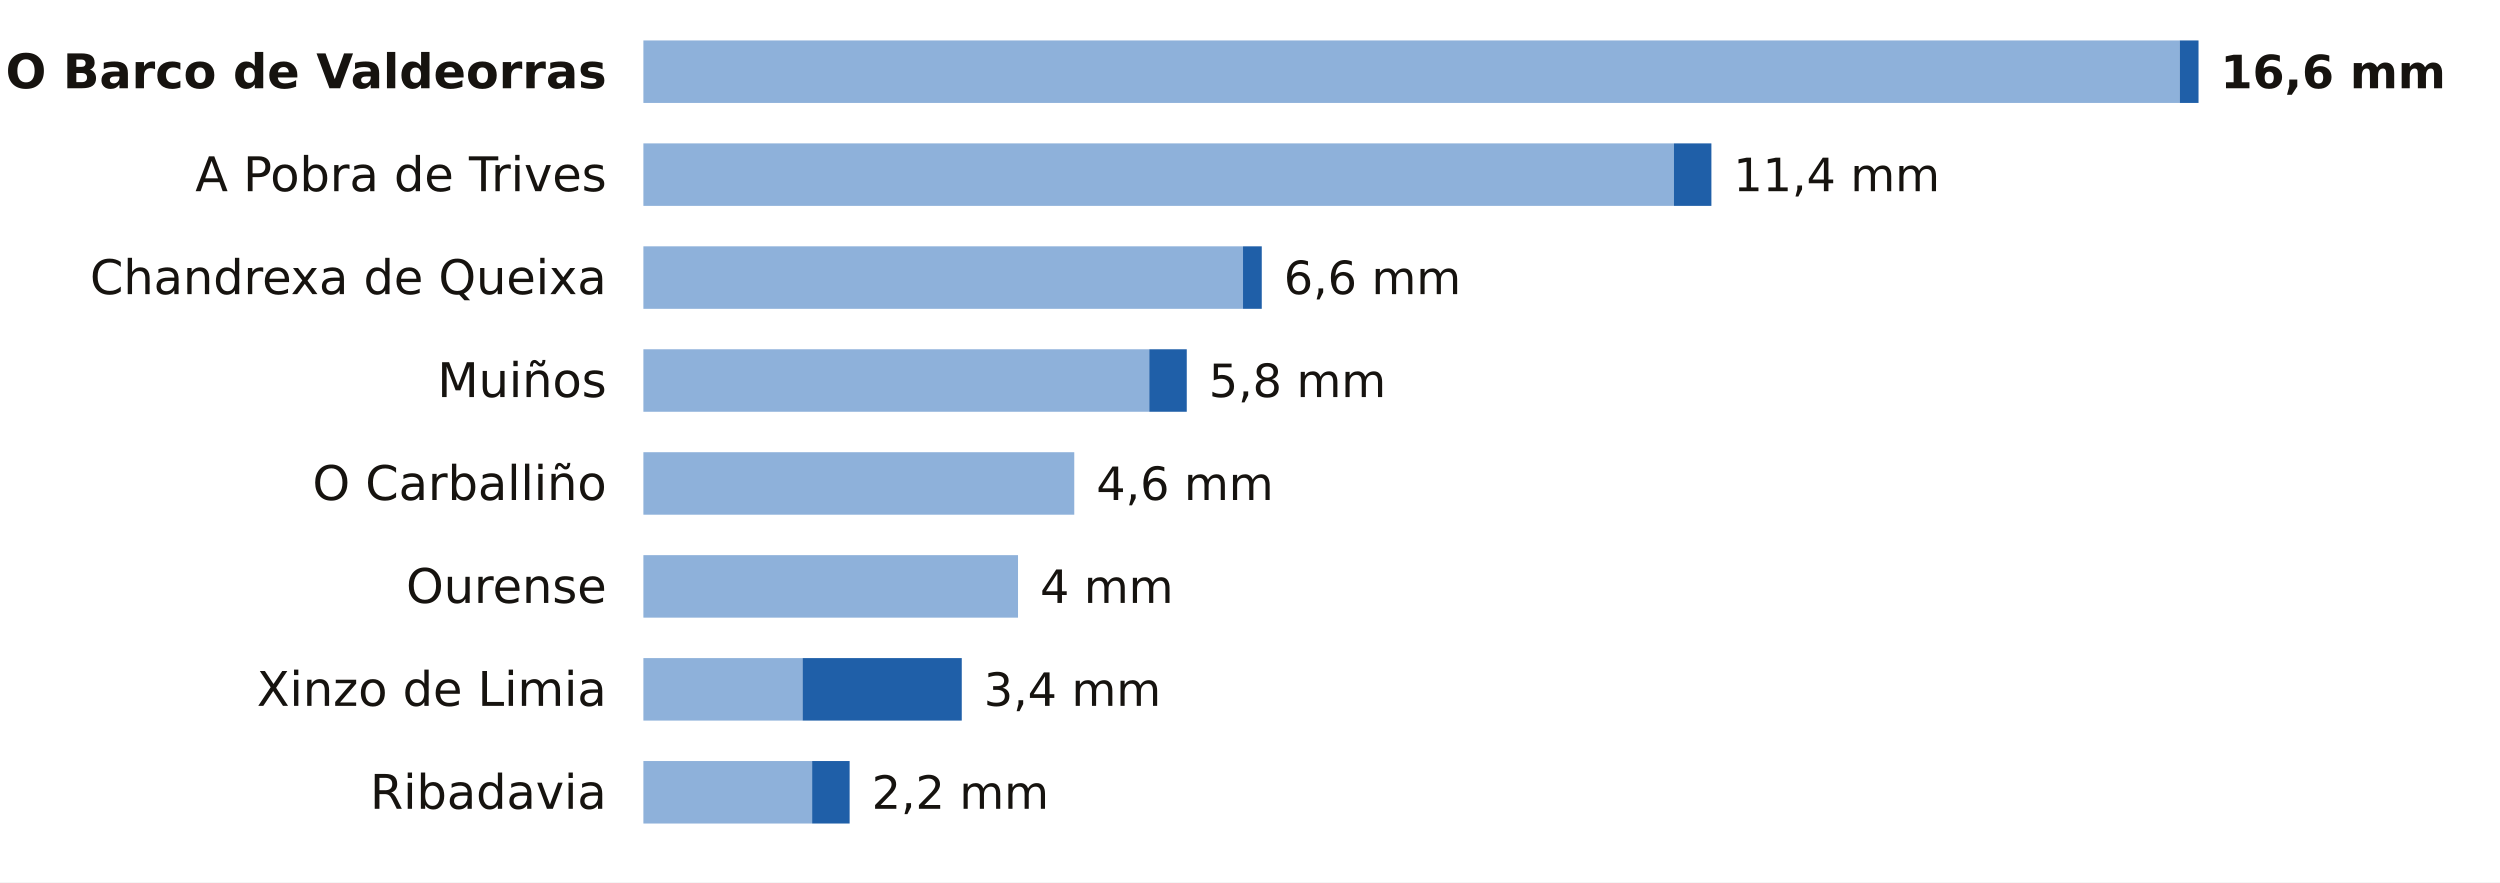
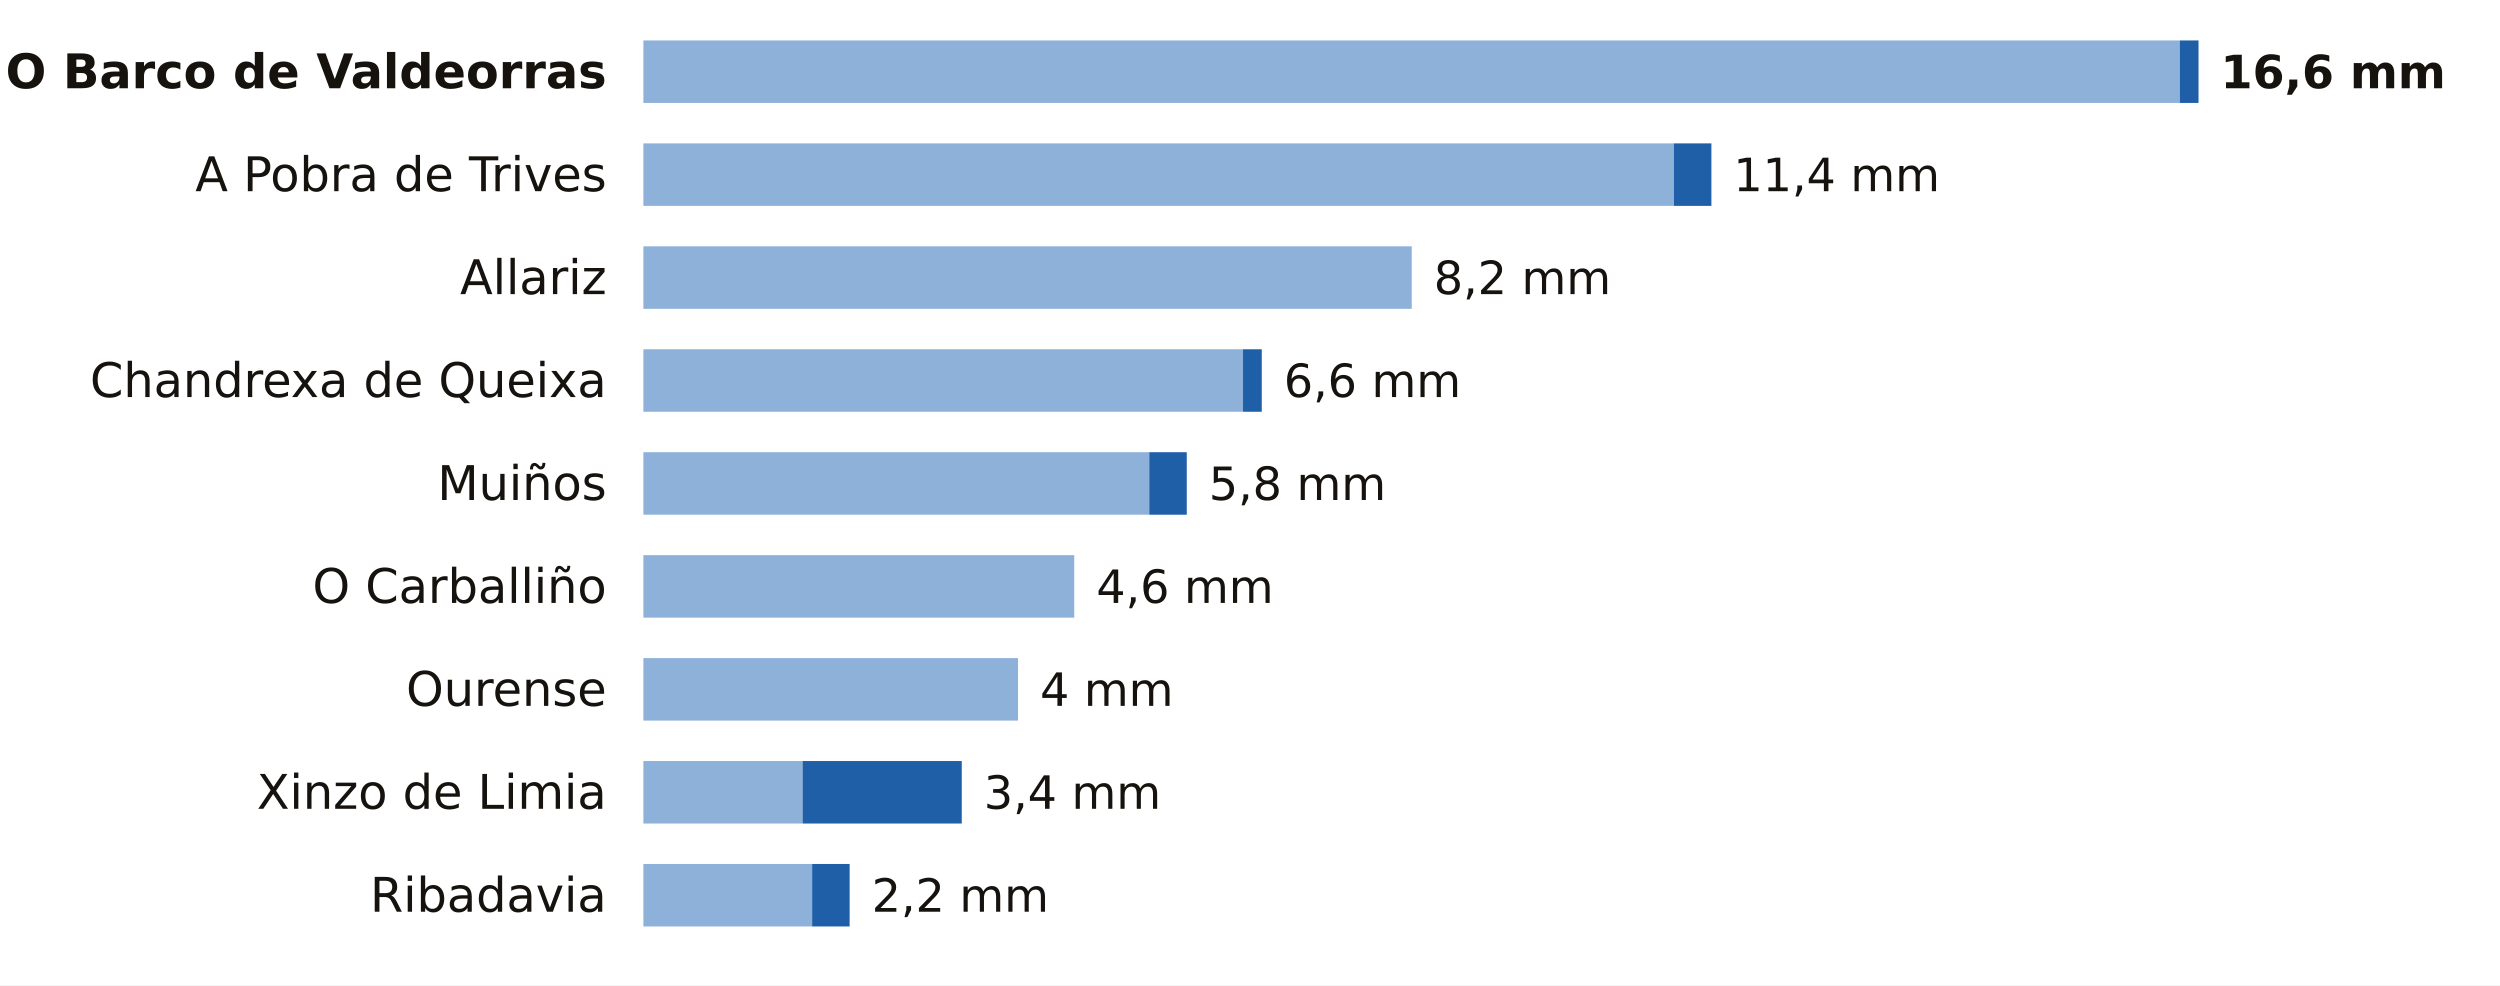
- <svg xmlns="http://www.w3.org/2000/svg" viewBox="0 0 680 240" width="680" height="240" role="img" aria-label="La lluvia de los últimos 7 días en las estaciones de AEMET de Ourense">
-   <rect width="680" height="240" fill="#FFFFFF" />
+ <svg xmlns="http://www.w3.org/2000/svg" viewBox="0 0 680 268" width="680" height="268" role="img" aria-label="La lluvia de los últimos 7 días en las estaciones de AEMET de Ourense">
+   <rect width="680" height="268" fill="#FFFFFF" />
  <text x="165.0" y="24.0" font-size="13" fill="#16130F" text-anchor="end" font-weight="600" font-family="Public Sans, DejaVu Sans, Arial, sans-serif">O Barco de Valdeorras</text>
  <rect x="175" y="11" width="417.9" height="17" fill="#8EB1DA" />
  <rect x="592.9" y="11" width="5.1" height="17" fill="#1F5FA8" />
  <text x="604.0" y="24.0" font-size="12.5" fill="#16130F" text-anchor="start" font-weight="700" font-family="Public Sans, DejaVu Sans, Arial, sans-serif">16,6 mm</text>
  <text x="165.0" y="52.0" font-size="13" fill="#16130F" text-anchor="end" font-weight="400" font-family="Public Sans, DejaVu Sans, Arial, sans-serif">A Pobra de Trives</text>
  <rect x="175" y="39" width="280.3" height="17" fill="#8EB1DA" />
  <rect x="455.3" y="39" width="10.2" height="17" fill="#1F5FA8" />
  <text x="471.5" y="52.0" font-size="12.5" fill="#16130F" text-anchor="start" font-weight="500" font-family="Public Sans, DejaVu Sans, Arial, sans-serif">11,4 mm</text>
-   <text x="165.0" y="80.0" font-size="13" fill="#16130F" text-anchor="end" font-weight="400" font-family="Public Sans, DejaVu Sans, Arial, sans-serif">Chandrexa de Queixa</text>
-   <rect x="175" y="67" width="163.1" height="17" fill="#8EB1DA" />
-   <rect x="338.1" y="67" width="5.1" height="17" fill="#1F5FA8" />
-   <text x="349.2" y="80.0" font-size="12.5" fill="#16130F" text-anchor="start" font-weight="500" font-family="Public Sans, DejaVu Sans, Arial, sans-serif">6,6 mm</text>
-   <text x="165.0" y="108.0" font-size="13" fill="#16130F" text-anchor="end" font-weight="400" font-family="Public Sans, DejaVu Sans, Arial, sans-serif">Muiños</text>
-   <rect x="175" y="95" width="137.6" height="17" fill="#8EB1DA" />
-   <rect x="312.6" y="95" width="10.2" height="17" fill="#1F5FA8" />
-   <text x="328.8" y="108.0" font-size="12.5" fill="#16130F" text-anchor="start" font-weight="500" font-family="Public Sans, DejaVu Sans, Arial, sans-serif">5,8 mm</text>
-   <text x="165.0" y="136.0" font-size="13" fill="#16130F" text-anchor="end" font-weight="400" font-family="Public Sans, DejaVu Sans, Arial, sans-serif">O Carballiño</text>
-   <rect x="175" y="123" width="117.2" height="17" fill="#8EB1DA" />
-   <text x="298.2" y="136.0" font-size="12.5" fill="#16130F" text-anchor="start" font-weight="500" font-family="Public Sans, DejaVu Sans, Arial, sans-serif">4,6 mm</text>
-   <text x="165.0" y="164.0" font-size="13" fill="#16130F" text-anchor="end" font-weight="400" font-family="Public Sans, DejaVu Sans, Arial, sans-serif">Ourense</text>
-   <rect x="175" y="151" width="101.9" height="17" fill="#8EB1DA" />
-   <text x="282.9" y="164.0" font-size="12.5" fill="#16130F" text-anchor="start" font-weight="500" font-family="Public Sans, DejaVu Sans, Arial, sans-serif">4 mm</text>
-   <text x="165.0" y="192.0" font-size="13" fill="#16130F" text-anchor="end" font-weight="400" font-family="Public Sans, DejaVu Sans, Arial, sans-serif">Xinzo de Limia</text>
-   <rect x="175" y="179" width="43.3" height="17" fill="#8EB1DA" />
-   <rect x="218.3" y="179" width="43.3" height="17" fill="#1F5FA8" />
-   <text x="267.6" y="192.0" font-size="12.5" fill="#16130F" text-anchor="start" font-weight="500" font-family="Public Sans, DejaVu Sans, Arial, sans-serif">3,4 mm</text>
-   <text x="165.0" y="220.0" font-size="13" fill="#16130F" text-anchor="end" font-weight="400" font-family="Public Sans, DejaVu Sans, Arial, sans-serif">Ribadavia</text>
-   <rect x="175" y="207" width="45.9" height="17" fill="#8EB1DA" />
-   <rect x="220.9" y="207" width="10.2" height="17" fill="#1F5FA8" />
-   <text x="237.1" y="220.0" font-size="12.5" fill="#16130F" text-anchor="start" font-weight="500" font-family="Public Sans, DejaVu Sans, Arial, sans-serif">2,2 mm</text>
+   <text x="165.0" y="80.0" font-size="13" fill="#16130F" text-anchor="end" font-weight="400" font-family="Public Sans, DejaVu Sans, Arial, sans-serif">Allariz</text>
+   <rect x="175" y="67" width="209.0" height="17" fill="#8EB1DA" />
+   <text x="390.0" y="80.0" font-size="12.5" fill="#16130F" text-anchor="start" font-weight="500" font-family="Public Sans, DejaVu Sans, Arial, sans-serif">8,2 mm</text>
+   <text x="165.0" y="108.0" font-size="13" fill="#16130F" text-anchor="end" font-weight="400" font-family="Public Sans, DejaVu Sans, Arial, sans-serif">Chandrexa de Queixa</text>
+   <rect x="175" y="95" width="163.1" height="17" fill="#8EB1DA" />
+   <rect x="338.1" y="95" width="5.1" height="17" fill="#1F5FA8" />
+   <text x="349.2" y="108.0" font-size="12.5" fill="#16130F" text-anchor="start" font-weight="500" font-family="Public Sans, DejaVu Sans, Arial, sans-serif">6,6 mm</text>
+   <text x="165.0" y="136.0" font-size="13" fill="#16130F" text-anchor="end" font-weight="400" font-family="Public Sans, DejaVu Sans, Arial, sans-serif">Muiños</text>
+   <rect x="175" y="123" width="137.6" height="17" fill="#8EB1DA" />
+   <rect x="312.6" y="123" width="10.2" height="17" fill="#1F5FA8" />
+   <text x="328.8" y="136.0" font-size="12.5" fill="#16130F" text-anchor="start" font-weight="500" font-family="Public Sans, DejaVu Sans, Arial, sans-serif">5,8 mm</text>
+   <text x="165.0" y="164.0" font-size="13" fill="#16130F" text-anchor="end" font-weight="400" font-family="Public Sans, DejaVu Sans, Arial, sans-serif">O Carballiño</text>
+   <rect x="175" y="151" width="117.2" height="17" fill="#8EB1DA" />
+   <text x="298.2" y="164.0" font-size="12.5" fill="#16130F" text-anchor="start" font-weight="500" font-family="Public Sans, DejaVu Sans, Arial, sans-serif">4,6 mm</text>
+   <text x="165.0" y="192.0" font-size="13" fill="#16130F" text-anchor="end" font-weight="400" font-family="Public Sans, DejaVu Sans, Arial, sans-serif">Ourense</text>
+   <rect x="175" y="179" width="101.9" height="17" fill="#8EB1DA" />
+   <text x="282.9" y="192.0" font-size="12.5" fill="#16130F" text-anchor="start" font-weight="500" font-family="Public Sans, DejaVu Sans, Arial, sans-serif">4 mm</text>
+   <text x="165.0" y="220.0" font-size="13" fill="#16130F" text-anchor="end" font-weight="400" font-family="Public Sans, DejaVu Sans, Arial, sans-serif">Xinzo de Limia</text>
+   <rect x="175" y="207" width="43.3" height="17" fill="#8EB1DA" />
+   <rect x="218.3" y="207" width="43.3" height="17" fill="#1F5FA8" />
+   <text x="267.6" y="220.0" font-size="12.5" fill="#16130F" text-anchor="start" font-weight="500" font-family="Public Sans, DejaVu Sans, Arial, sans-serif">3,4 mm</text>
+   <text x="165.0" y="248.0" font-size="13" fill="#16130F" text-anchor="end" font-weight="400" font-family="Public Sans, DejaVu Sans, Arial, sans-serif">Ribadavia</text>
+   <rect x="175" y="235" width="45.9" height="17" fill="#8EB1DA" />
+   <rect x="220.9" y="235" width="10.2" height="17" fill="#1F5FA8" />
+   <text x="237.1" y="248.0" font-size="12.5" fill="#16130F" text-anchor="start" font-weight="500" font-family="Public Sans, DejaVu Sans, Arial, sans-serif">2,2 mm</text>
</svg>
